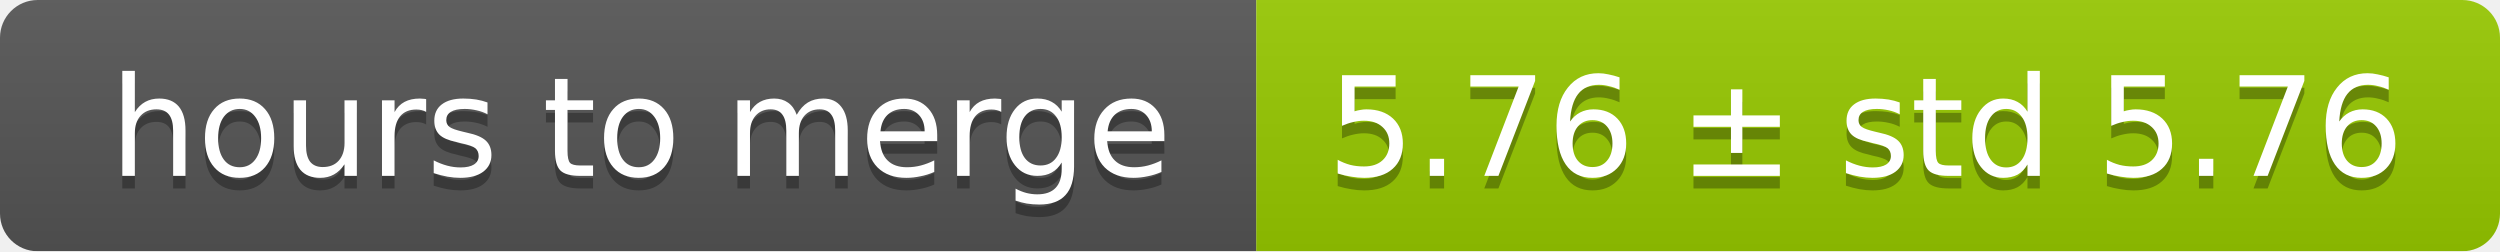
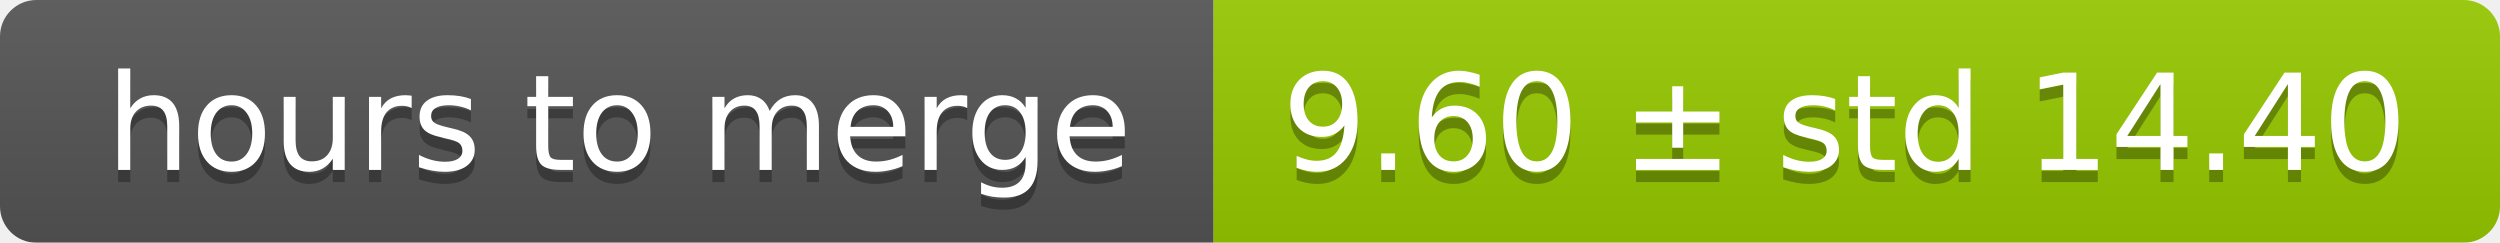
- <svg xmlns="http://www.w3.org/2000/svg" width="199" height="20">
+ <svg xmlns="http://www.w3.org/2000/svg" width="206" height="20">
  <linearGradient id="smooth" x2="0" y2="100%">
    <stop offset="0" stop-color="#bbb" stop-opacity=".1" />
    <stop offset="1" stop-opacity=".1" />
  </linearGradient>
  <mask id="round">
-     <rect width="199" height="20" rx="3" fill="#fff" />
+     <rect width="206" height="20" rx="3" fill="#fff" />
  </mask>
  <g mask="url(#round)">
    <rect width="100" height="20" fill="#555" />
-     <rect x="100" width="99" height="20" fill="#97ca00" />
-     <rect width="199" height="20" fill="url(#smooth)" />
+     <rect x="100" width="106" height="20" fill="#97ca00" />
+     <rect width="206" height="20" fill="url(#smooth)" />
  </g>
  <g fill="#fff" text-anchor="middle" font-family="DejaVu Sans,Verdana,Geneva,sans-serif" font-size="11">
    <text x="51" y="15" fill="#010101" fill-opacity=".3">hours to merge</text>
    <text x="51" y="14">hours to merge</text>
-     <text x="148.5" y="15" fill="#010101" fill-opacity=".3">5.76 ± std 5.76</text>
-     <text x="148.5" y="14">5.76 ± std 5.76</text>
+     <text x="152" y="15" fill="#010101" fill-opacity=".3">9.60 ± std 14.40</text>
+     <text x="152" y="14">9.60 ± std 14.40</text>
  </g>
</svg>
